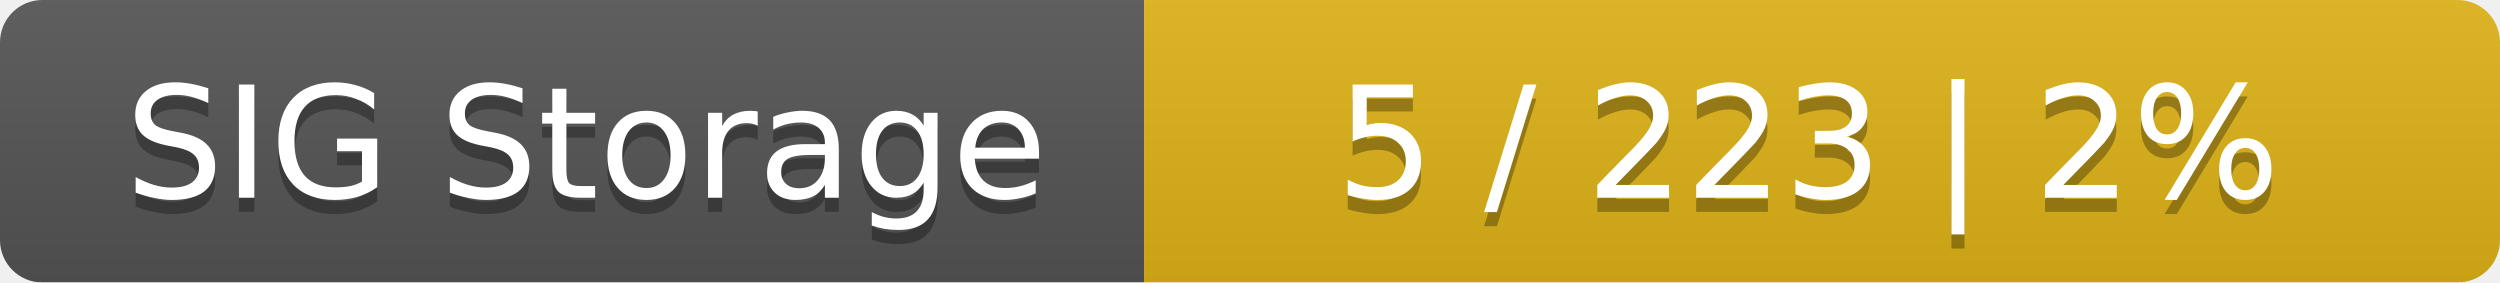
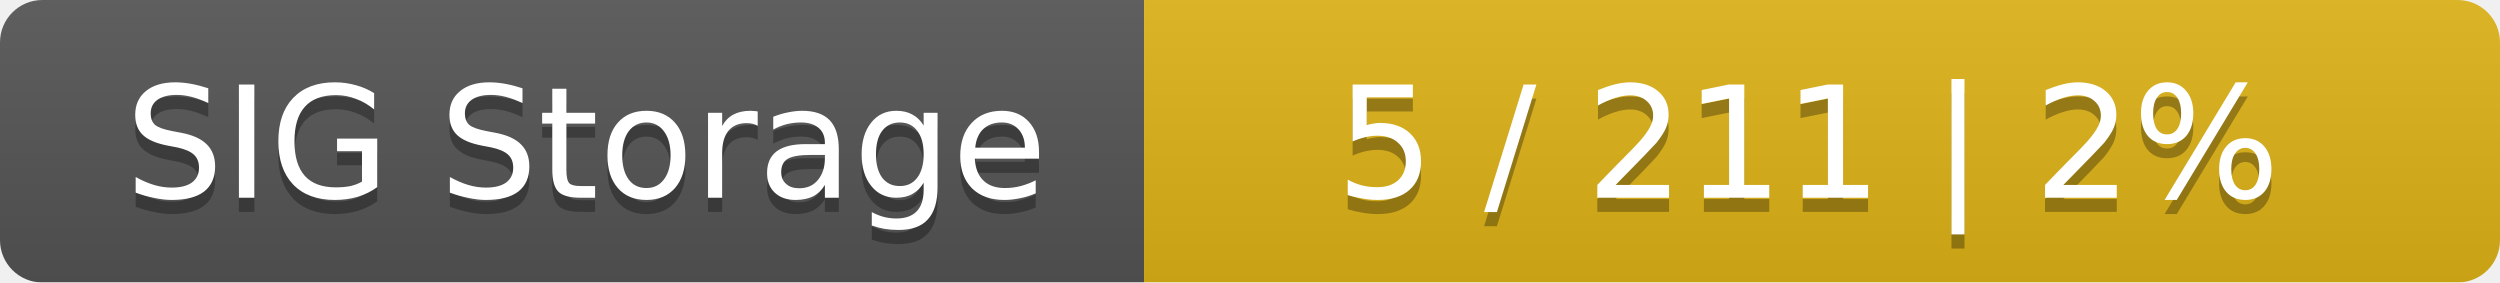
<svg xmlns="http://www.w3.org/2000/svg" width="177" height="20">
  <linearGradient id="smooth" x2="0" y2="100%">
    <stop offset="0" stop-color="#bbb" stop-opacity=".1" />
    <stop offset="1" stop-opacity=".1" />
  </linearGradient>
  <mask id="round">
    <rect width="177" height="20" rx="3" fill="#fff" />
  </mask>
  <g mask="url(#round)">
    <rect width="81" height="20" fill="#555" />
    <rect x="81" width="96" height="20" fill="#dfb317" />
    <rect width="177" height="20" fill="url(#smooth)" />
  </g>
  <g fill="#fff" text-anchor="middle" font-family="DejaVu Sans,Verdana,Geneva,sans-serif" font-size="11">
    <text x="41.5" y="15" fill="#010101" fill-opacity=".3">SIG Storage</text>
    <text x="41.5" y="14">SIG Storage</text>
-     <text x="128" y="15" fill="#010101" fill-opacity=".3">5 / 223    |    2%</text>
-     <text x="128" y="14">5 / 223    |    2%</text>
+     <text x="128" y="15" fill="#010101" fill-opacity=".3">5 / 211    |    2%</text>
+     <text x="128" y="14">5 / 211    |    2%</text>
  </g>
</svg>
